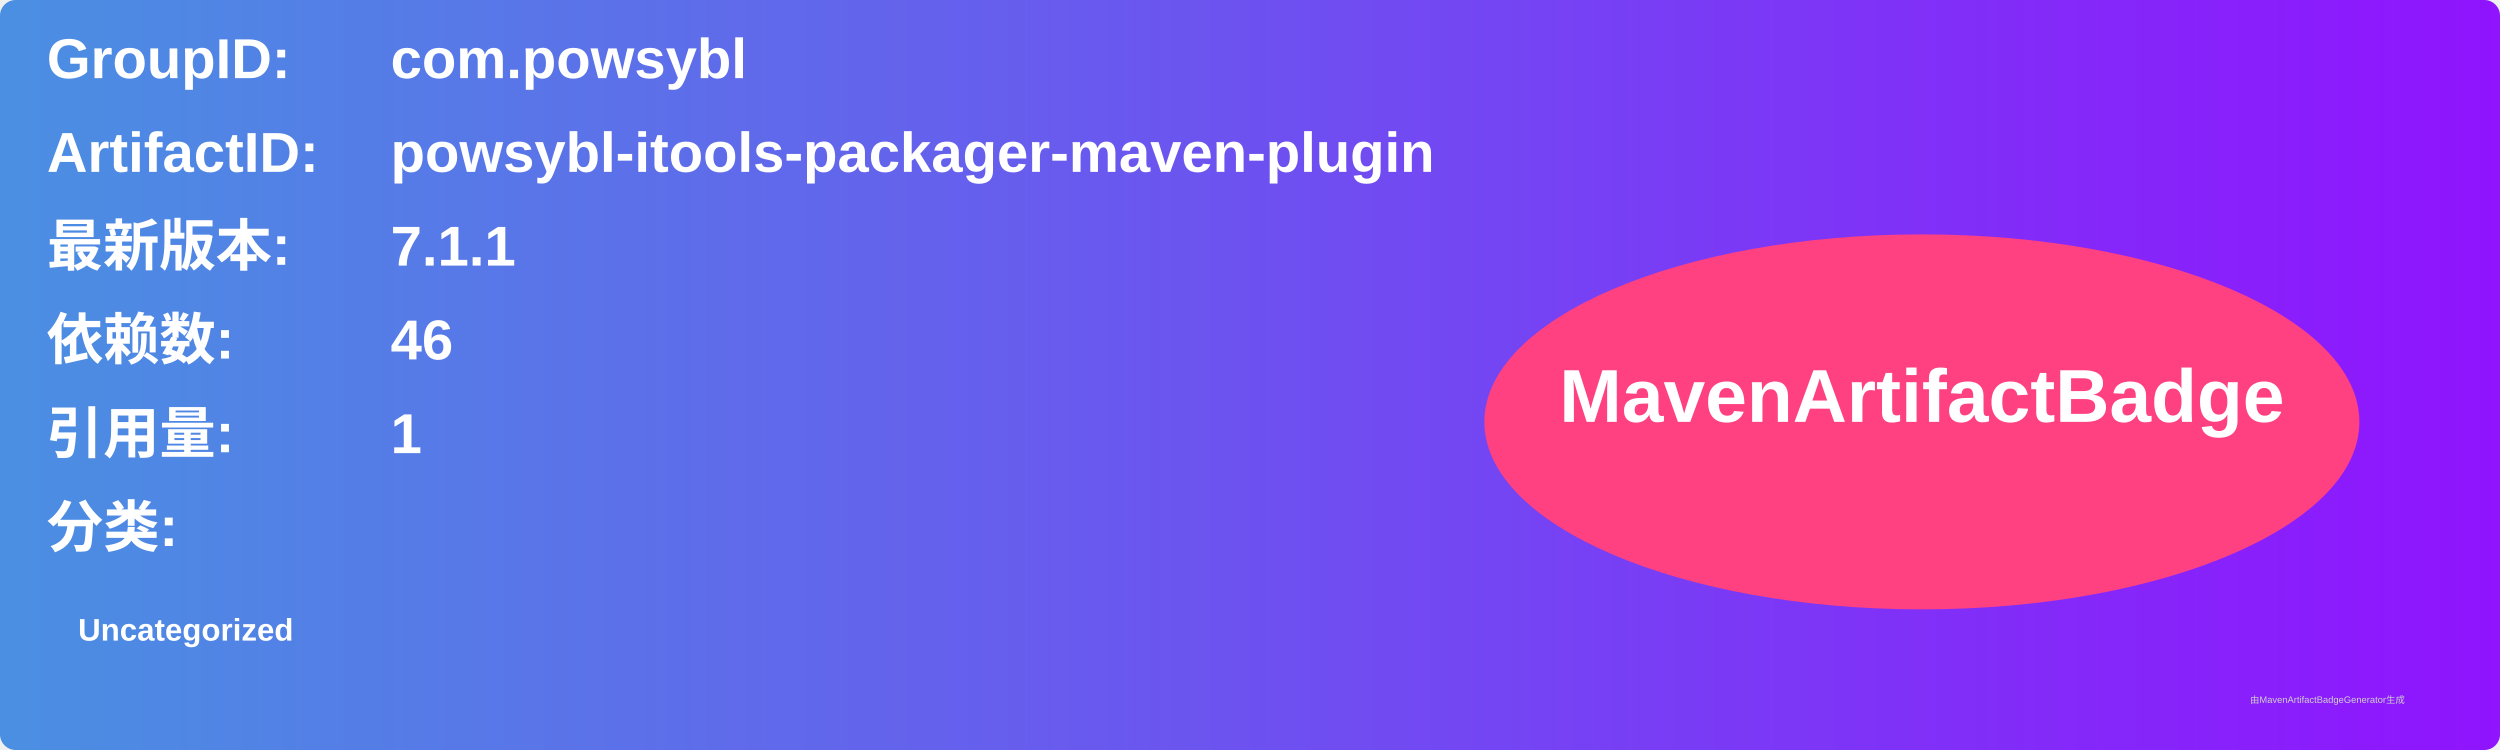
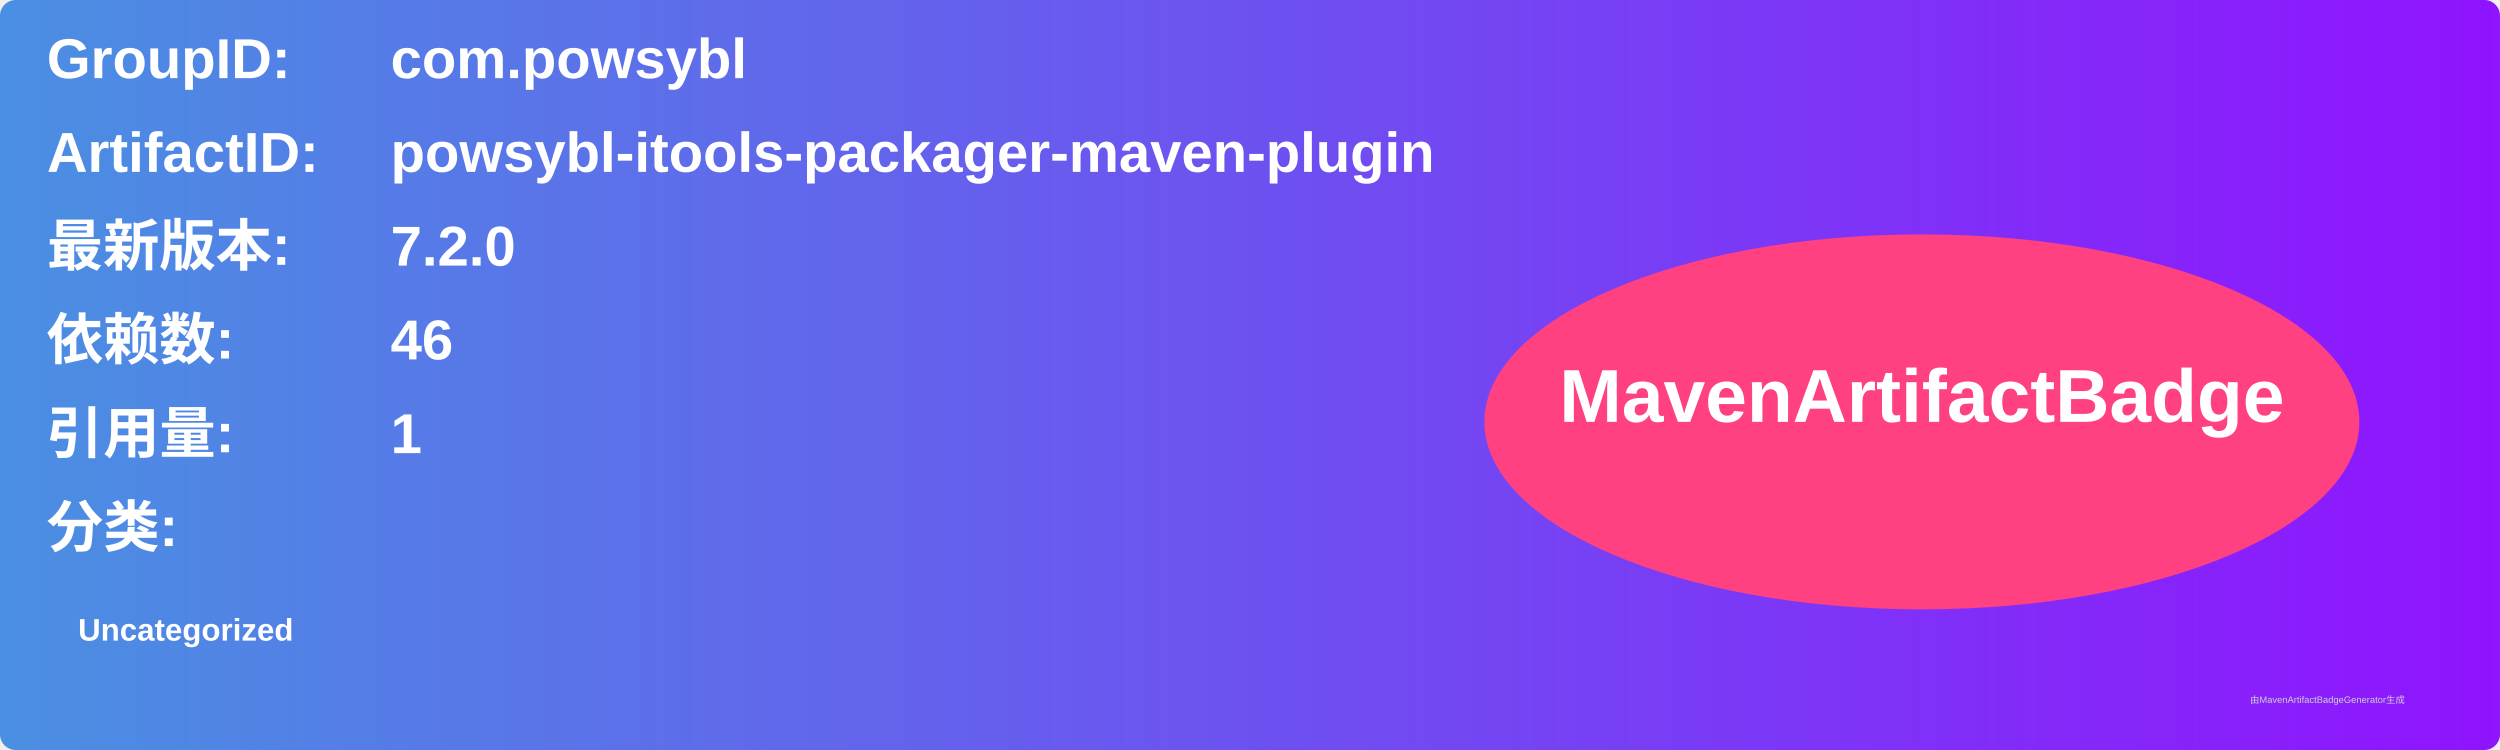
<svg xmlns="http://www.w3.org/2000/svg" width="800" height="240" viewBox="0 0 800 240">
  <linearGradient id="grad" x1="0%" y1="0%" x2="100%" y2="0%">
    <stop offset="0%" stop-color="#4a90e2" />
    <stop offset="100%" stop-color="#9013fe" />
  </linearGradient>
  <rect width="100%" height="100%" rx="5" ry="5" fill="url(#grad)" />
  <g transform="translate(15, 15)">
    <text x="0" y="10" font-family="Arial" font-size="18" fill="white" font-weight="bold" width="260">GroupID:</text>
    <text x="110" y="10" font-family="Arial" font-size="18" fill="white" font-weight="bold" width="460">com.powsybl</text>
    <text x="0" y="40" font-family="Arial" font-size="18" fill="white" font-weight="bold" width="260">ArtifactID:</text>
    <text x="110" y="40" font-family="Arial" font-size="18" fill="white" font-weight="bold" width="460">powsybl-itools-packager-maven-plugin</text>
    <text x="0" y="70" font-family="Arial" font-size="18" fill="white" font-weight="bold">最新版本:</text>
    <text x="110" y="70" font-family="Arial" font-size="18" fill="white" font-weight="bold">
-       <tspan font-weight="bold">7.1.1</tspan>
+       <tspan font-weight="bold">7.2.0</tspan>
    </text>
    <text x="0" y="100" font-family="Arial" font-size="18" fill="white" font-weight="bold">依赖数: </text>
    <text x="110" y="100" font-family="Arial" font-size="18" fill="white">
      <tspan font-weight="bold">46</tspan>
    </text>
    <text x="0" y="130" font-family="Arial" font-size="18" fill="white" font-weight="bold">引用量: </text>
    <text x="110" y="130" font-family="Arial" font-size="18" fill="white">
      <tspan font-weight="bold">1</tspan>
    </text>
    <text x="0" y="160" font-family="Arial" font-size="18" fill="white" font-weight="bold">分类:</text>
    <text x="10" y="190" font-family="Arial" font-size="10" fill="white">
      <tspan font-weight="bold">Uncategorized</tspan>
    </text>
    <ellipse cx="600" cy="120" rx="140" ry="60" fill="#ff4081" />
    <text x="600" y="120" text-anchor="middle" font-family="Arial" font-size="24" fill="white" font-weight="bold">MavenArtifactBadge</text>
  </g>
  <text x="720" y="225" font-family="Arial" font-size="3" fill="#d0d0d0">由MavenArtifactBadgeGenerator生成</text>
</svg>
